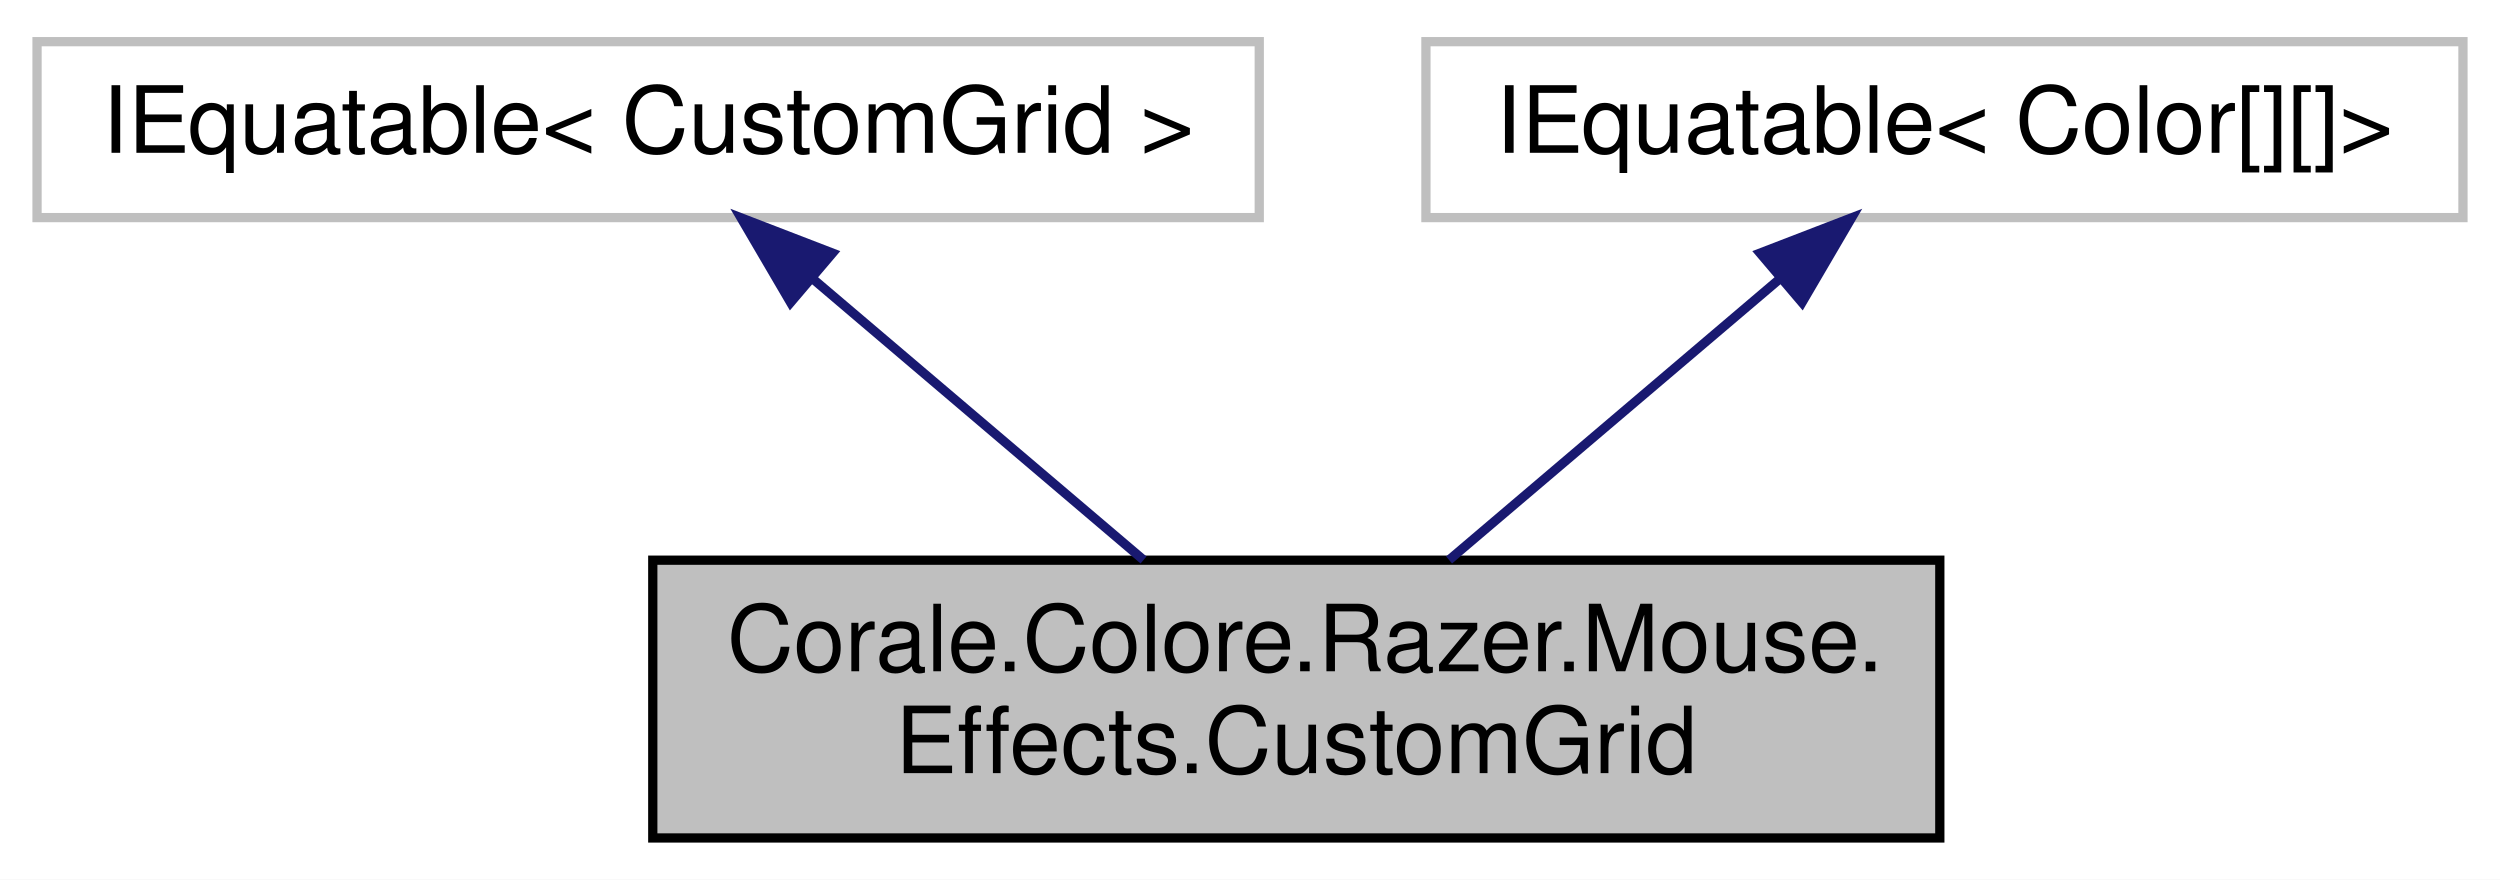
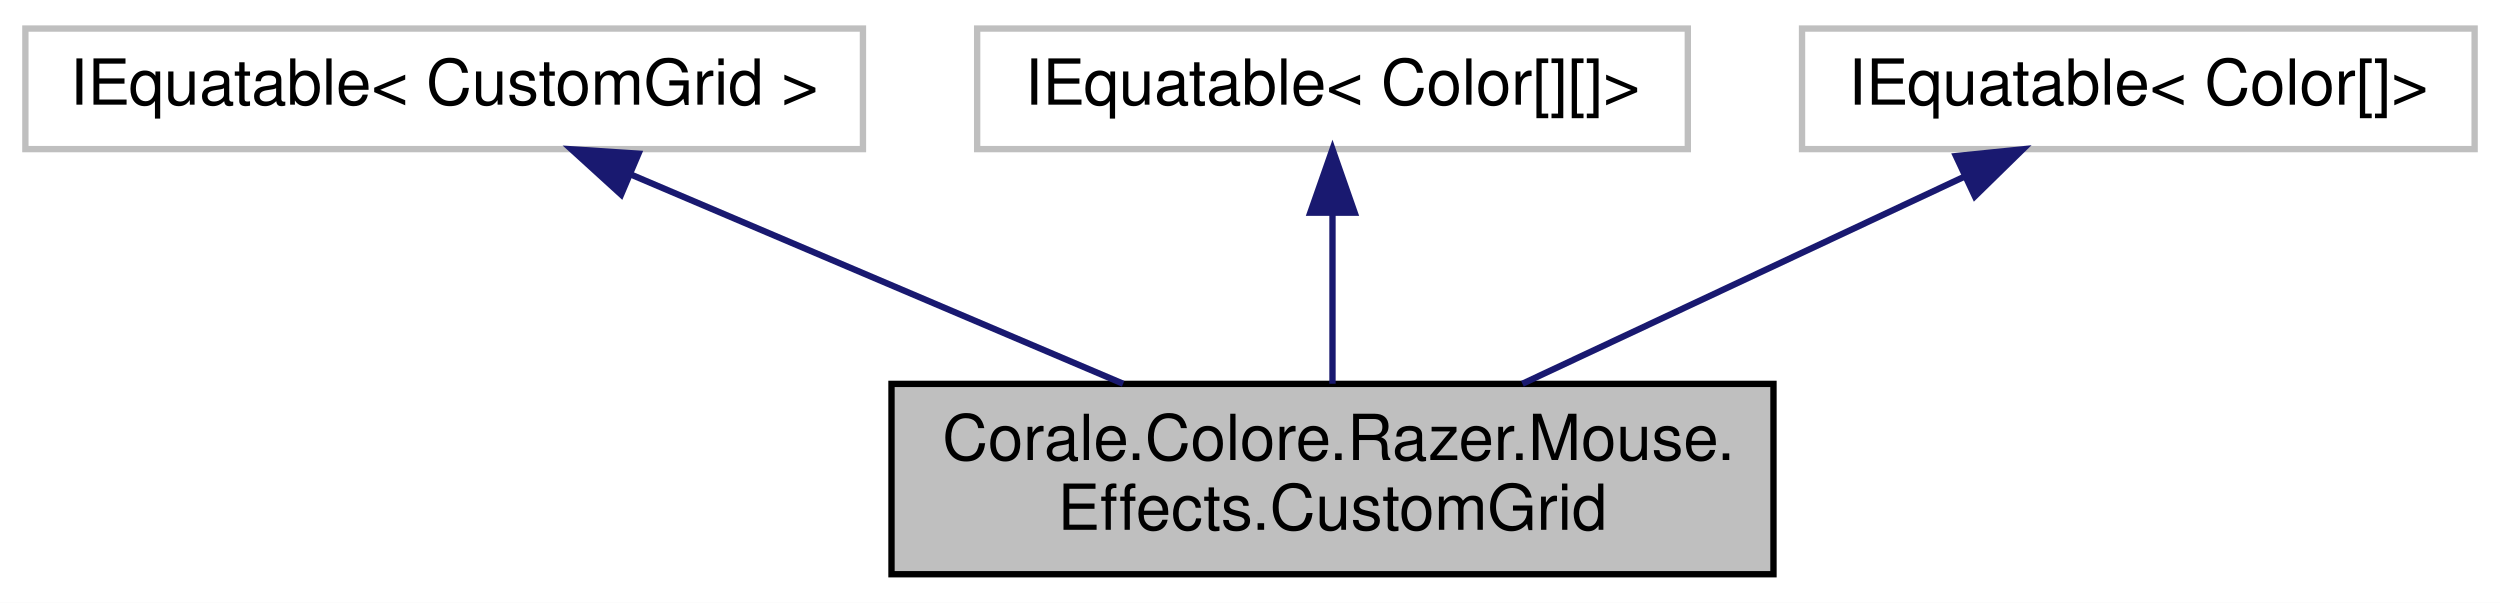
- <svg xmlns="http://www.w3.org/2000/svg" width="270pt" height="95pt" viewBox="0.00 0.00 270.00 95.00">
+ <svg xmlns="http://www.w3.org/2000/svg" width="394pt" height="95pt" viewBox="0.00 0.00 394.00 95.00">
  <g id="graph0" class="graph" transform="scale(1 1) rotate(0) translate(4 91)">
-     <polygon fill="white" stroke="none" points="-4,4 -4,-91 266,-91 266,4 -4,4" />
+     <polygon fill="white" stroke="none" points="-4,4 -4,-91 390,-91 390,4 -4,4" />
    <g id="node1" class="node">
-       <polygon fill="#bfbfbf" stroke="black" points="66.5,-0.5 66.5,-30.5 205.5,-30.5 205.5,-0.5 66.5,-0.5" />
-       <text text-anchor="start" x="74.5" y="-18.5" font-family="Helvetica,sans-Serif" font-size="10.00">Corale.Colore.Razer.Mouse.</text>
-       <text text-anchor="middle" x="136" y="-7.5" font-family="Helvetica,sans-Serif" font-size="10.00">Effects.CustomGrid</text>
+       <polygon fill="#bfbfbf" stroke="black" points="136.5,-0.5 136.5,-30.5 275.5,-30.5 275.5,-0.5 136.5,-0.5" />
+       <text text-anchor="start" x="144.5" y="-18.5" font-family="Helvetica,sans-Serif" font-size="10.00">Corale.Colore.Razer.Mouse.</text>
+       <text text-anchor="middle" x="206" y="-7.5" font-family="Helvetica,sans-Serif" font-size="10.00">Effects.CustomGrid</text>
    </g>
    <g id="node2" class="node">
      <polygon fill="white" stroke="#bfbfbf" points="0,-67.5 0,-86.5 132,-86.5 132,-67.5 0,-67.5" />
      <text text-anchor="middle" x="66" y="-74.5" font-family="Helvetica,sans-Serif" font-size="10.00">IEquatable&lt; CustomGrid &gt;</text>
    </g>
    <g id="edge1" class="edge">
-       <path fill="none" stroke="midnightblue" d="M83.74,-60.922C94.731,-51.579 108.751,-39.662 119.502,-30.523" />
-       <polygon fill="midnightblue" stroke="midnightblue" points="81.382,-58.332 76.029,-67.475 85.915,-63.665 81.382,-58.332" />
+       <path fill="none" stroke="midnightblue" d="M95.505,-63.461C118.181,-53.823 149.499,-40.513 173.005,-30.523" />
+       <polygon fill="midnightblue" stroke="midnightblue" points="93.893,-60.343 86.059,-67.475 96.631,-66.785 93.893,-60.343" />
    </g>
    <g id="node3" class="node">
      <polygon fill="white" stroke="#bfbfbf" points="150,-67.5 150,-86.5 262,-86.5 262,-67.5 150,-67.5" />
      <text text-anchor="middle" x="206" y="-74.5" font-family="Helvetica,sans-Serif" font-size="10.00">IEquatable&lt; Color[][]&gt;</text>
    </g>
    <g id="edge2" class="edge">
-       <path fill="none" stroke="midnightblue" d="M188.261,-60.922C177.269,-51.579 163.249,-39.662 152.498,-30.523" />
-       <polygon fill="midnightblue" stroke="midnightblue" points="186.085,-63.665 195.971,-67.475 190.618,-58.332 186.085,-63.665" />
+       <path fill="none" stroke="midnightblue" d="M206,-57.235C206,-48.586 206,-38.497 206,-30.523" />
+       <polygon fill="midnightblue" stroke="midnightblue" points="202.5,-57.475 206,-67.475 209.5,-57.475 202.5,-57.475" />
+     </g>
+     <g id="node4" class="node">
+       <polygon fill="white" stroke="#bfbfbf" points="280,-67.5 280,-86.5 386,-86.5 386,-67.5 280,-67.5" />
+       <text text-anchor="middle" x="333" y="-74.5" font-family="Helvetica,sans-Serif" font-size="10.00">IEquatable&lt; Color[]&gt;</text>
+     </g>
+     <g id="edge3" class="edge">
+       <path fill="none" stroke="midnightblue" d="M305.68,-63.2C285.155,-53.584 257.063,-40.423 235.931,-30.523" />
+       <polygon fill="midnightblue" stroke="midnightblue" points="304.264,-66.402 314.804,-67.475 307.233,-60.063 304.264,-66.402" />
    </g>
  </g>
</svg>
